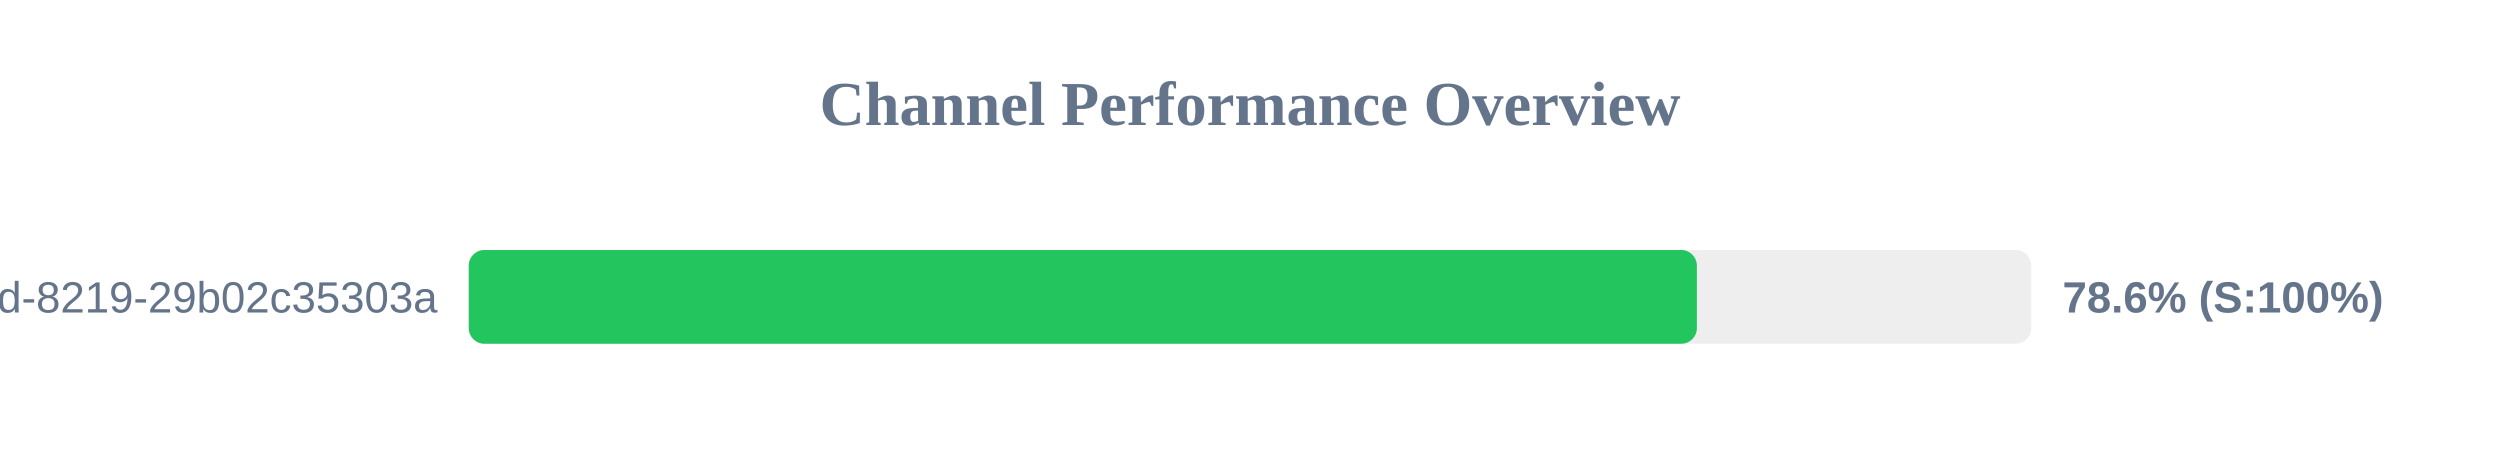
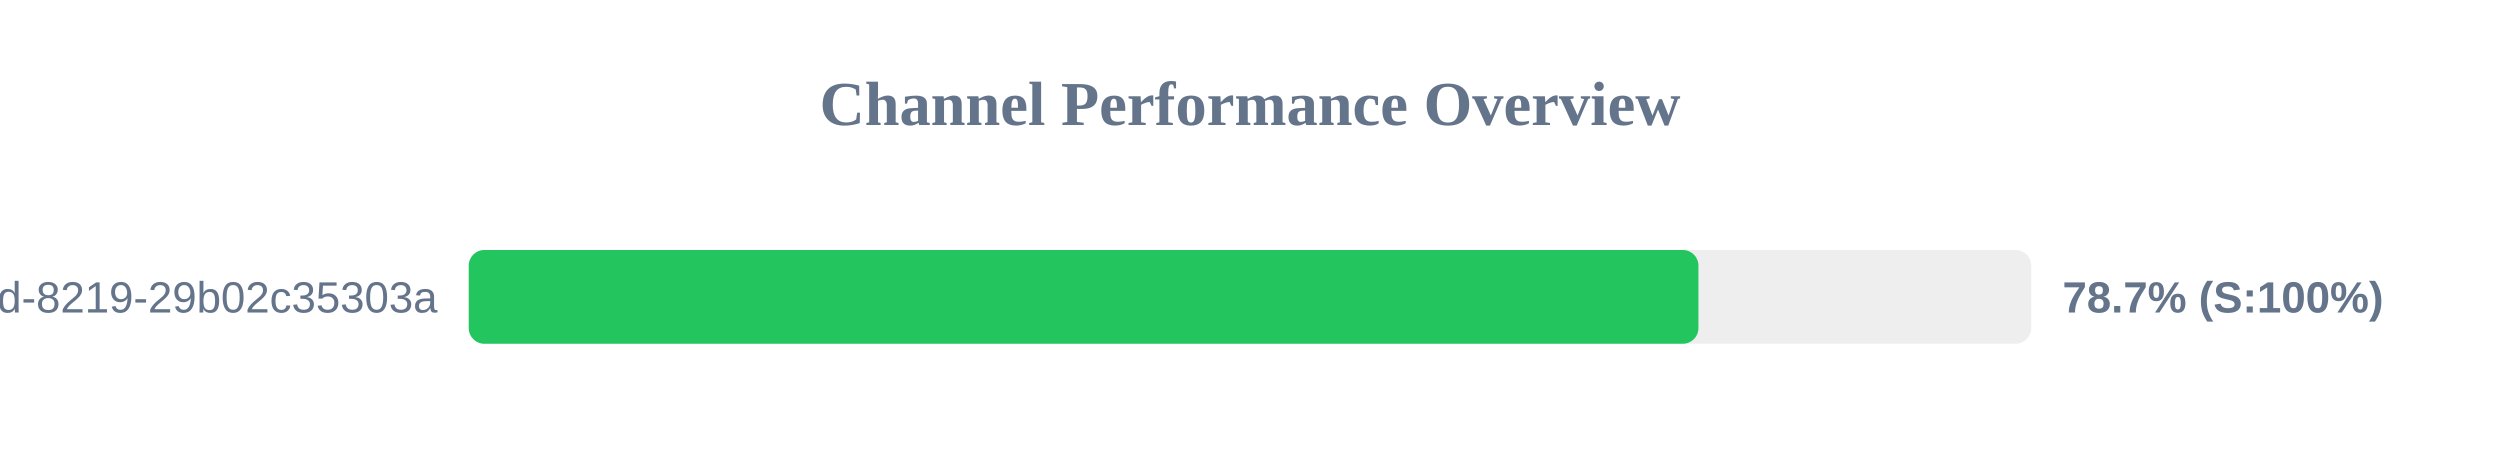
<svg xmlns="http://www.w3.org/2000/svg" width="800" height="150" version="1.1">
  <style>
        .row { font: 14px Arial; fill: #64748b; }
        .score { font: bold 14px Arial; fill: #64748b; }
    </style>
  <text x="400" y="40" text-anchor="middle" font-size="20px" font-weight="bold" fill="#64748b">Channel Performance Overview</text>
  <rect x="150" y="80" width="500" height="30" fill="#eee" rx="5" />
-   <rect x="150" y="80" width="393.0" height="30" fill="#22c55e" rx="5" />
+   <rect x="150" y="80" width="393.5" height="30" fill="#22c55e" rx="5" />
  <text x="140" y="100" text-anchor="end" class="row">?uuid=5eaa121d-4362-444d-8219-29b02c35303a</text>
-   <text x="660" y="100" text-anchor="start" class="score">78.6% (S:100%)</text>
+   <text x="660" y="100" text-anchor="start" class="score">78.7% (S:100%)</text>
</svg>
